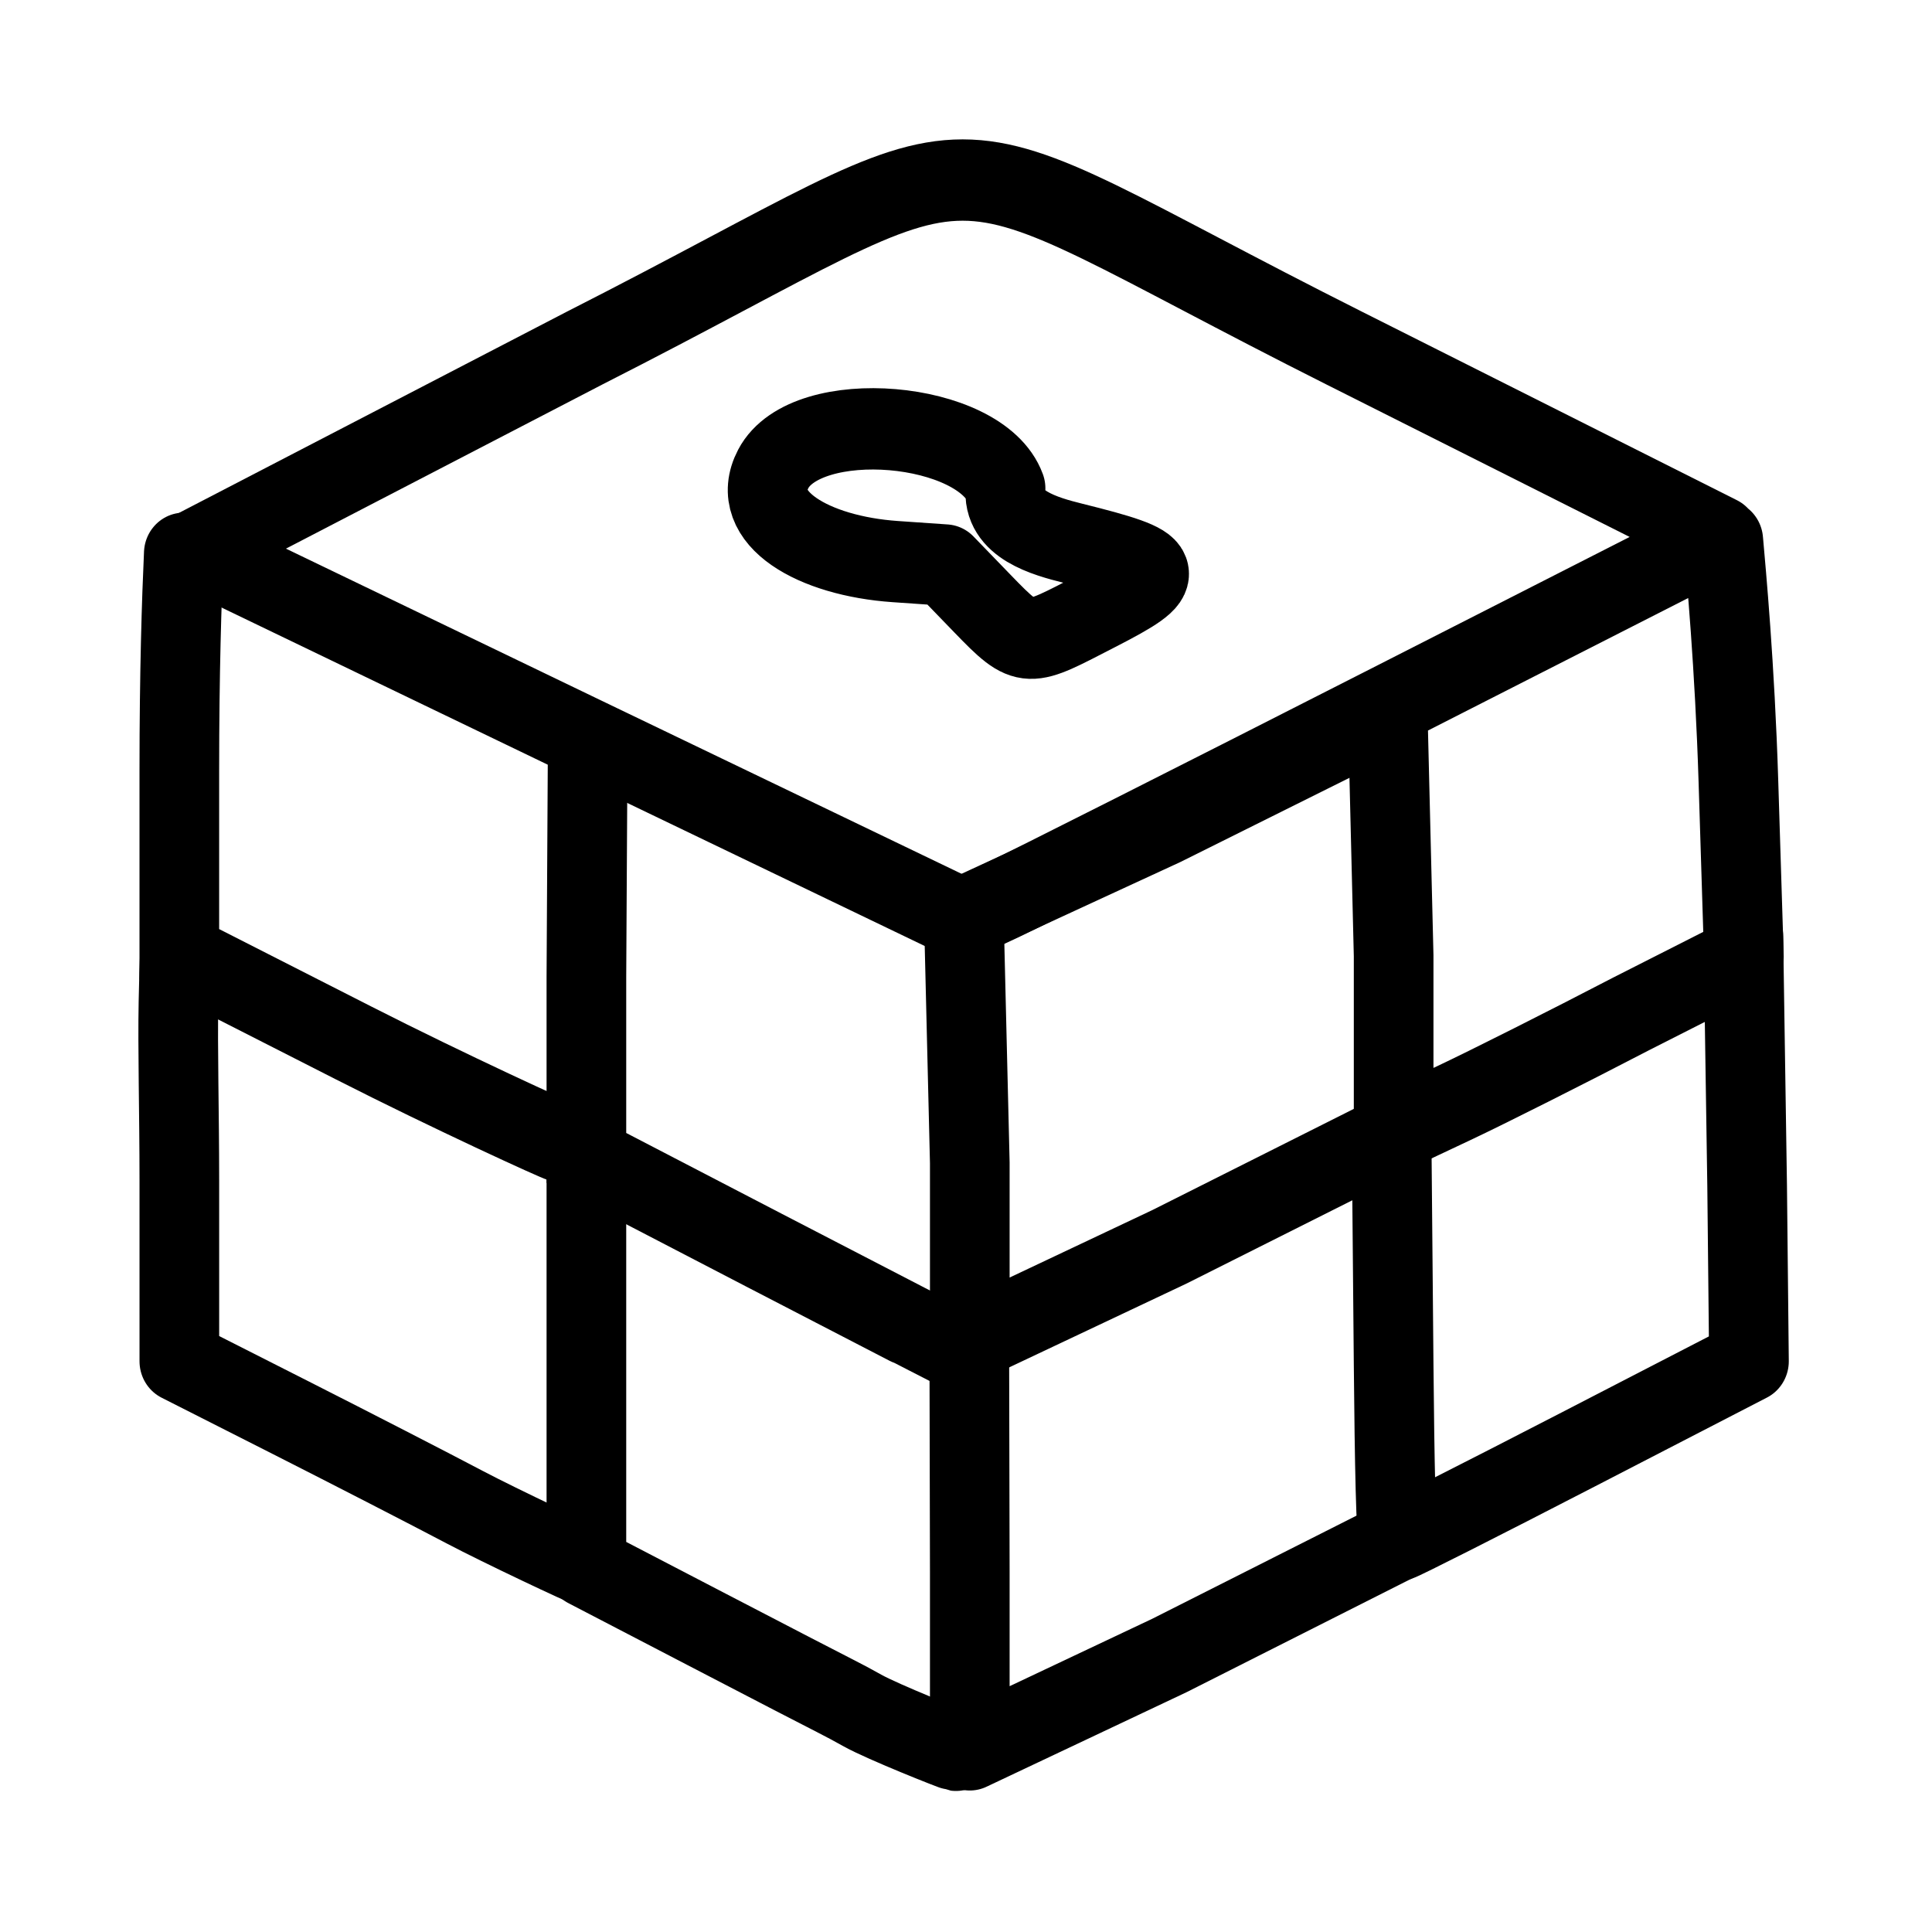
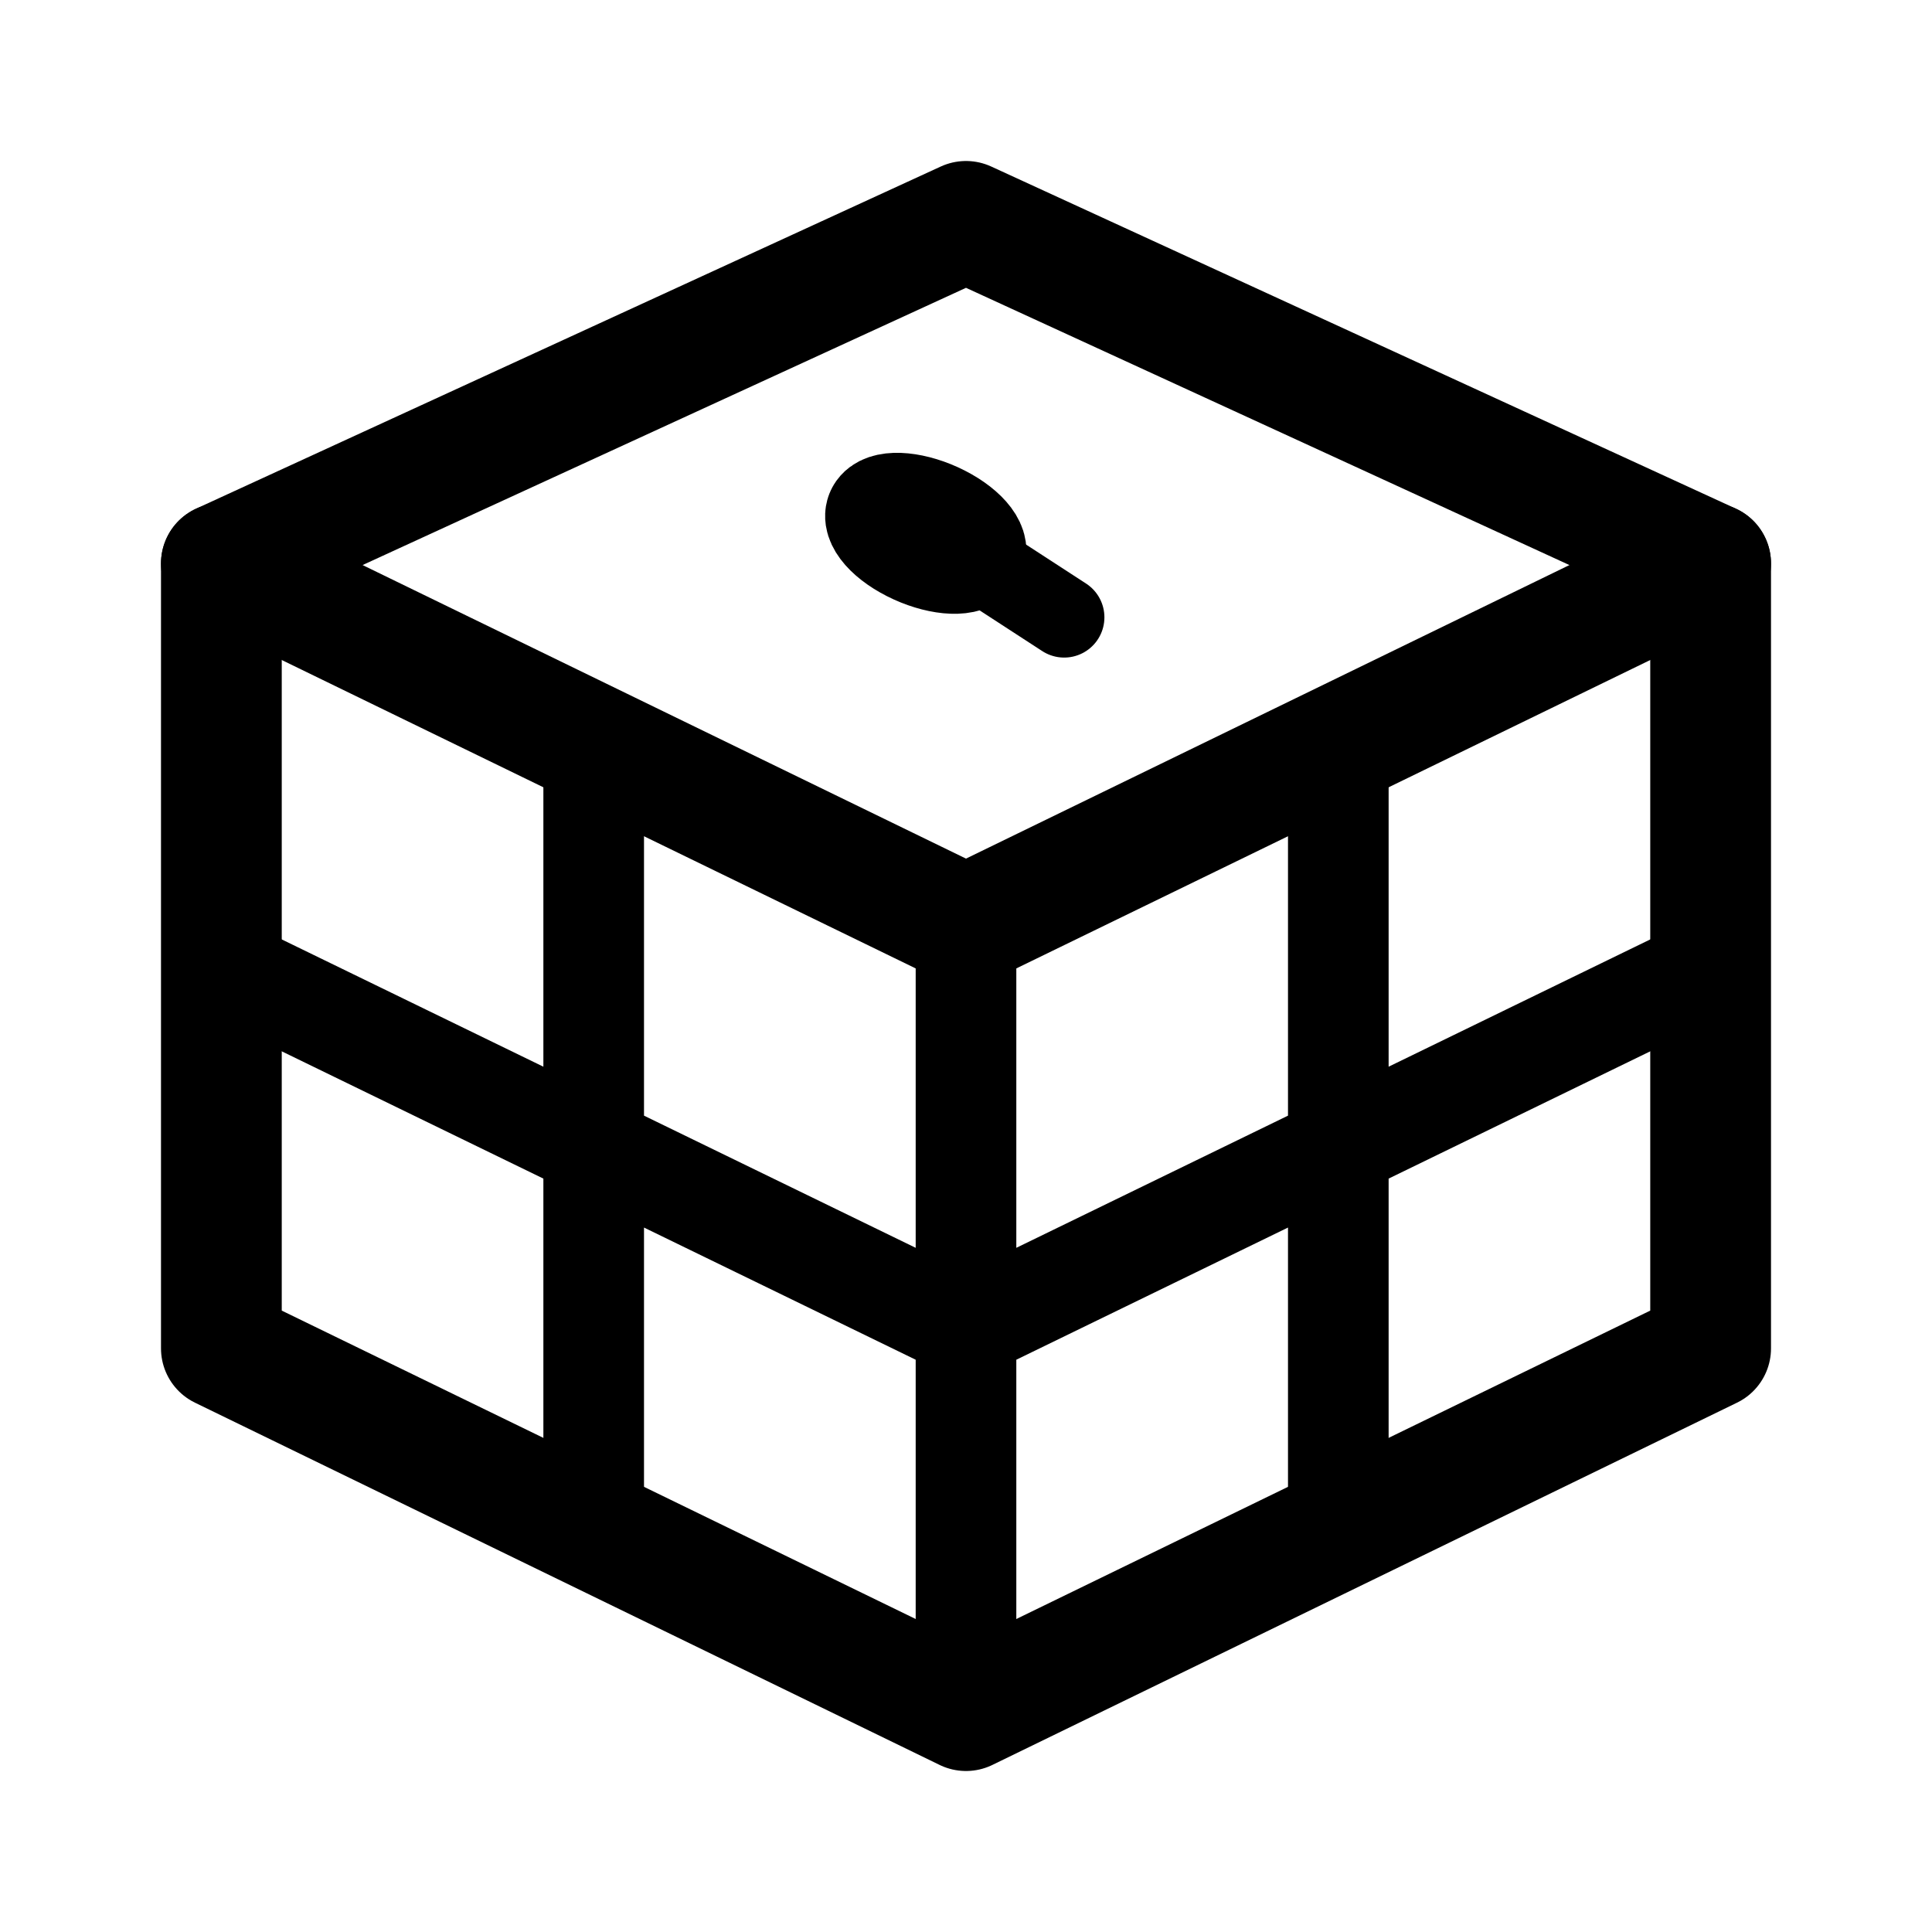
- <svg xmlns="http://www.w3.org/2000/svg" width="192" height="192" viewBox="0 0 50.8 50.8">
-   <g fill="none" stroke="#000" stroke-width="6.927">
-     <path stroke-linejoin="round" d="m97.457 65.994-3.26-3.3-4.346-.294c-7.07-.478-12.843-3.704-10.603-7.89 2.873-5.368 18.045-4.098 20.204 1.656-.364 3.062 3.448 4.084 5.848 4.67 8.365 2.04 8.543 2.525 2.113 5.757-6.102 3.069-6.063 3.344-9.956-.599z" transform="matrix(.30236 0 0 .30877 -3.63 -4.501)" />
-     <path stroke-linecap="round" stroke-linejoin="round" d="m132.213 74.898 29.314-14.616-32.614-16.056c-38.775-19.089-27.718-19.089-66.081-.001L29 61.413l33.743 15.918 32.918 15.502 3.62-1.66c1.99-.911 16.81-8.235 32.932-16.275zm.472.394.515 20.675v14.963l5.25-2.422c2.888-1.332 9.84-4.759 15.45-7.615l9.758-4.847-.476-14.944c-.313-9.843-1.069-17.756-1.316-20.51" transform="matrix(.30236 0 0 .30877 -3.63 -4.501)" />
-     <path stroke-linecap="round" stroke-linejoin="round" d="m128.486 77.387-15.3 7.46-17.36 7.85.515 20.902v15.19l17.359-8.035 17.874-8.791m1.451-.241.175 19.08c.076 8.249.203 14.97.45 14.934.247-.034 7.2-3.477 15.45-7.65l15-7.586-.159-14.942-.33-21.27" transform="matrix(.30236 0 0 .30877 -3.63 -4.501)" />
-     <path stroke-linecap="round" stroke-linejoin="round" d="m96.297 128.83.044 19.604v15.154l17.359-8.034 22.733-11.239" transform="matrix(.30236 0 0 .30877 -3.63 -4.501)" />
-     <path stroke-linecap="round" d="M27.99 61.696c-.185 3.97-.39 10.01-.39 18.573v15.57l15.15 7.55c8.332 4.152 17.782 8.382 18.03 8.4" transform="matrix(.30236 0 0 .30877 -3.63 -4.501)" />
-     <path d="M63.12 76.932 63 97.75v15.433l15.45 7.858c8.498 4.321 18.555 9.402 18.638 9.43" transform="matrix(.30236 0 0 .30877 -3.63 -4.501)" />
-     <path stroke-linejoin="round" d="M27.786 95.664c-.04 3.209-.084-4.131-.259 4.259-.081 3.924.074 9.406.074 15.127l.001 15.45 9.675 4.8c5.32 2.64 12.137 6.073 15.148 7.628 3.011 1.556 10.541 5.042 10.794 5.054" transform="matrix(.30236 0 0 .30877 -3.63 -4.501)" />
-     <path stroke-linecap="round" stroke-linejoin="round" d="M63 114.223v33.783l10.35 5.27c5.692 2.9 10.755 5.466 11.25 5.704a65.8 65.8 0 0 1 2.4 1.256c1.777.975 7.917 3.365 8.132 3.392" transform="matrix(.30236 0 0 .30877 -3.63 -4.501)" />
-   </g>
+ <svg xmlns="http://www.w3.org/2000/svg" width="192" height="192" viewBox="0 0 192 192" fill="none">
+   <path d="m22 56 74-34 74 34v78l-74 36-74-36V56Z" stroke="#000" stroke-width="12" stroke-linecap="round" stroke-linejoin="round" />
+   <path d="M170 56 96 92 22 56" stroke="#000" stroke-width="12" stroke-linecap="round" stroke-linejoin="round" />
+   <path d="M96 92v76M59 75v76m74-76v76m37-55-74 36-74-36" stroke="#000" stroke-width="10" stroke-linecap="round" stroke-linejoin="round" />
+   <path d="m91.824 52.296 13.931 9.053" stroke="#000" stroke-width="8" stroke-linecap="round" stroke-linejoin="round" />
+   <path d="M96.737 55.408c-.88.988-3.715.71-6.332-.62-2.616-1.33-4.023-3.209-3.142-4.196.88-.988 3.715-.71 6.332.62 2.616 1.33 4.023 3.209 3.142 4.196Z" stroke="#000" stroke-width="10" stroke-linecap="round" stroke-linejoin="round" />
</svg>
